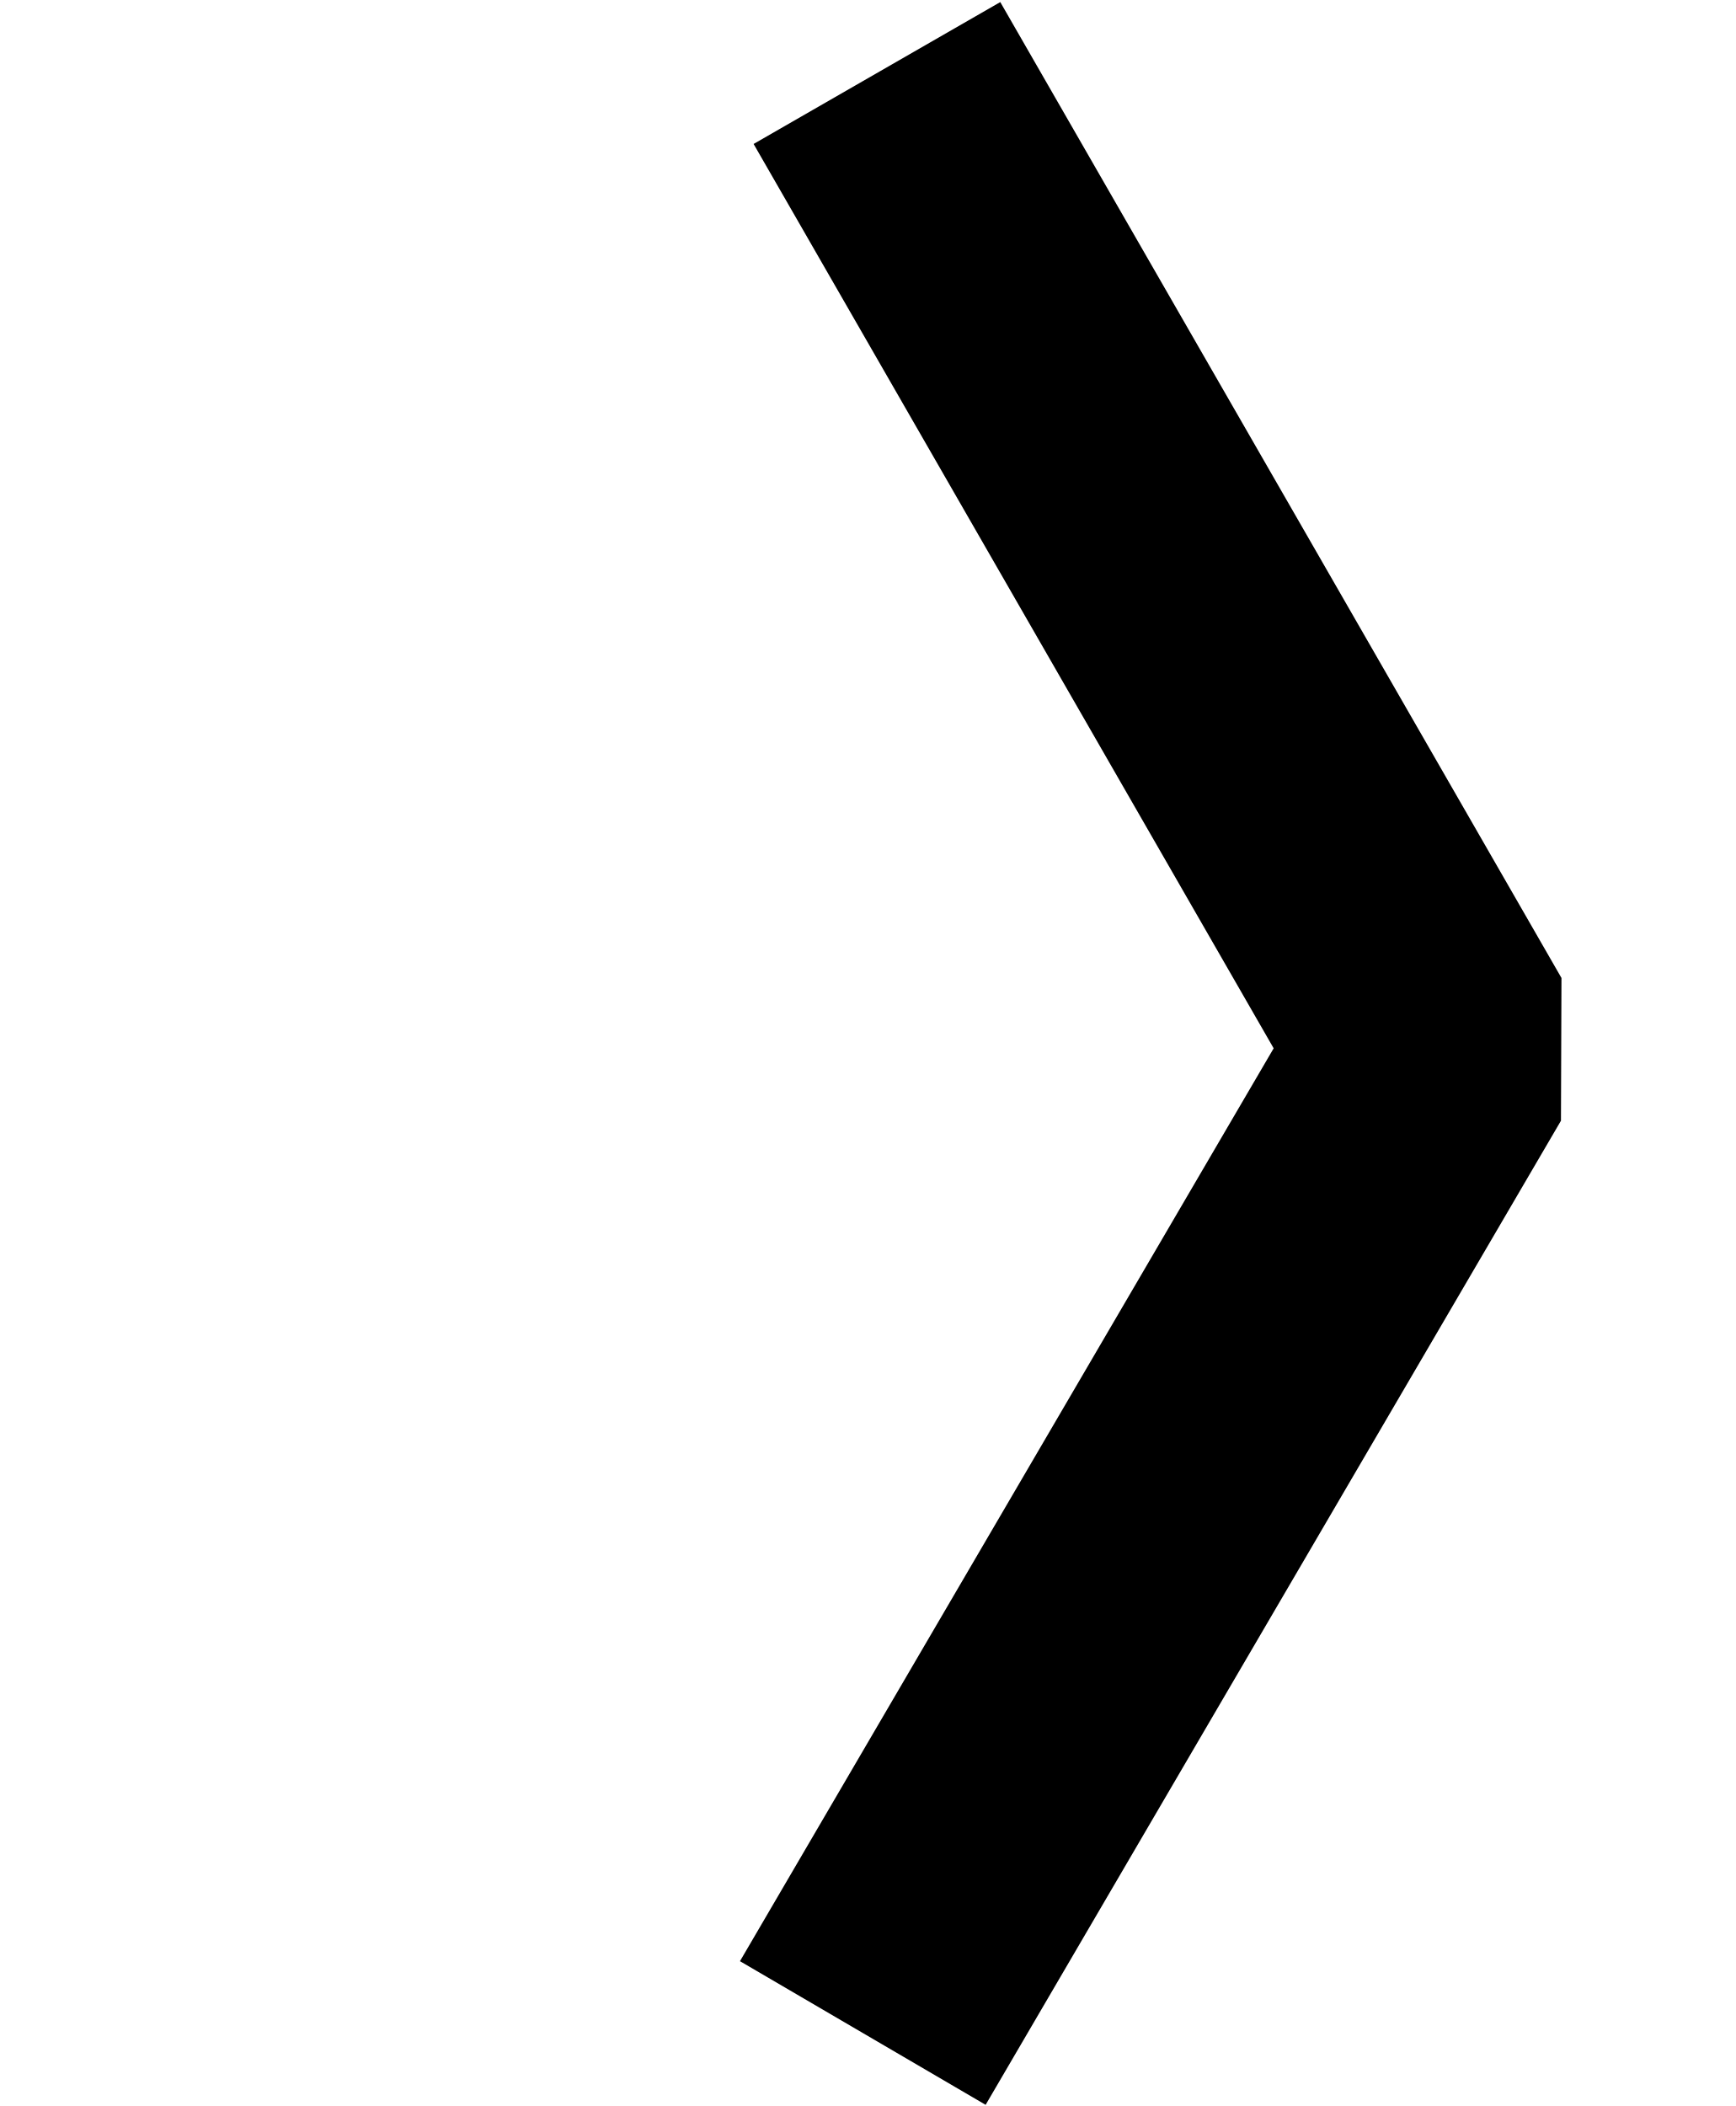
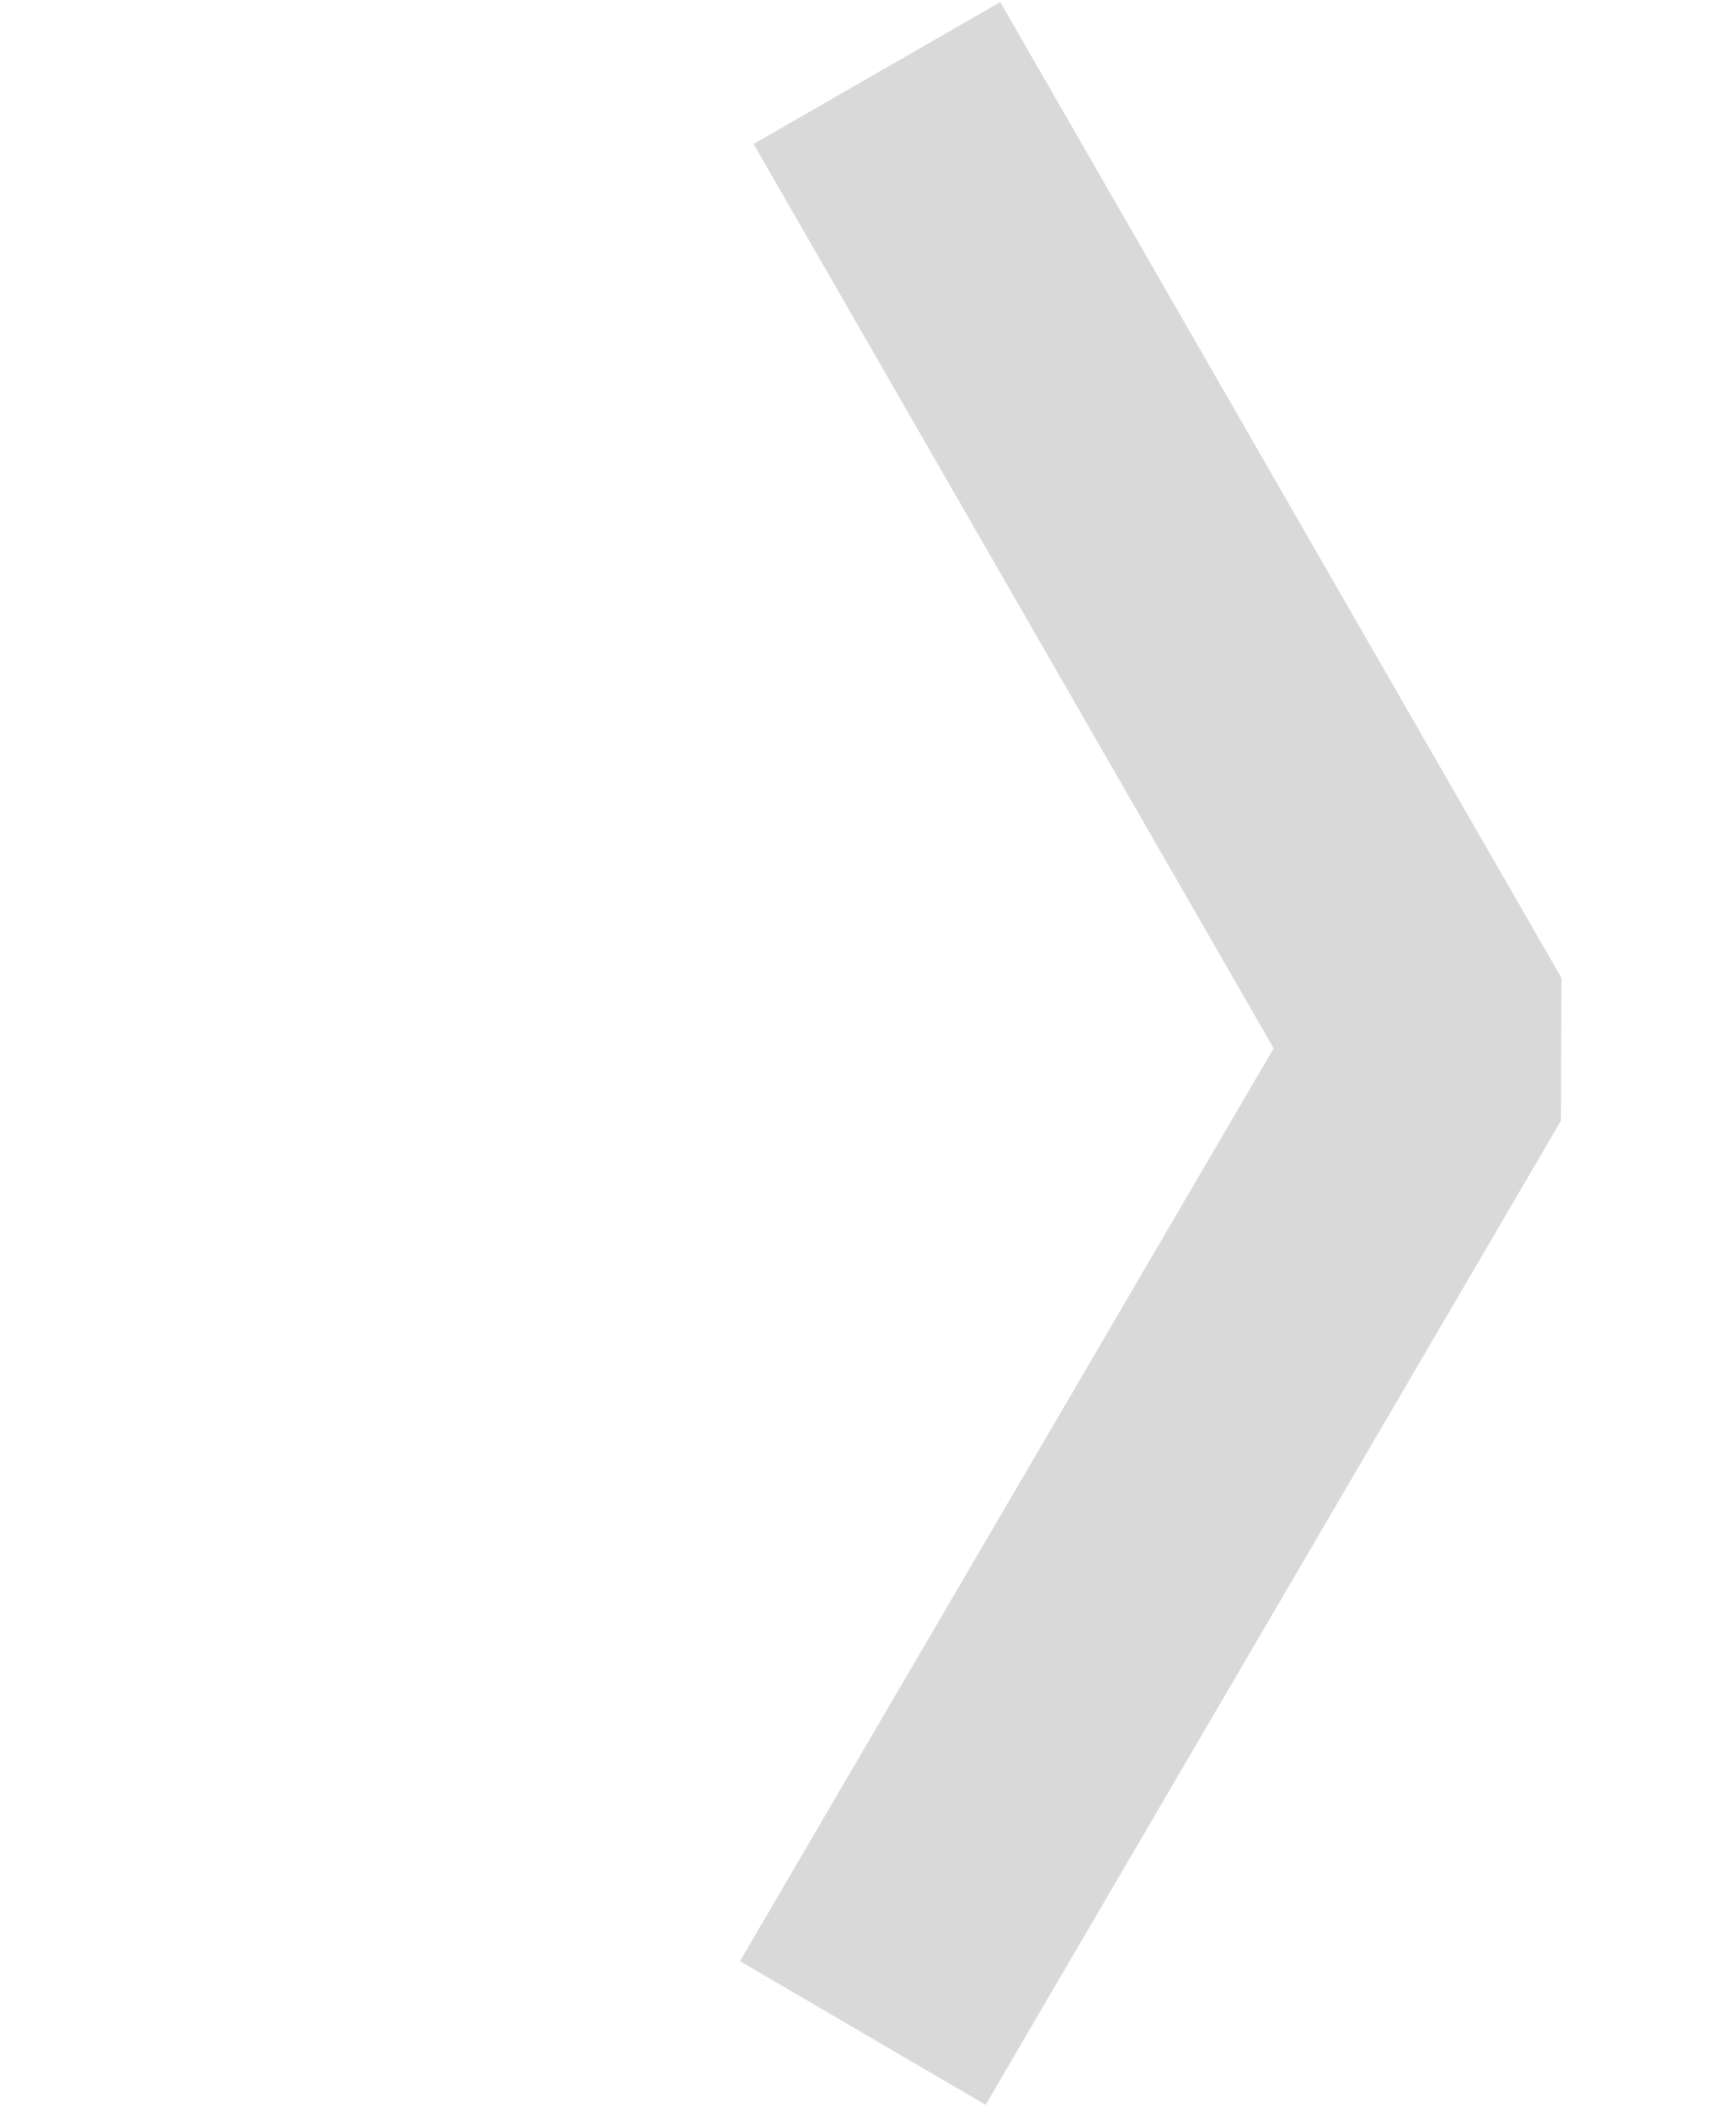
<svg xmlns="http://www.w3.org/2000/svg" viewBox="0 0 61 74" fill="none">
-   <path d="M30.817 2.566L50.538 36.856L30.32 71.435" stroke="currentColor" stroke-width="10" stroke-linejoin="bevel" />
+   <path d="M30.817 2.566L50.538 36.856L30.32 71.435" stroke="#D9D9D9" stroke-width="10" stroke-linejoin="bevel" />
</svg>
